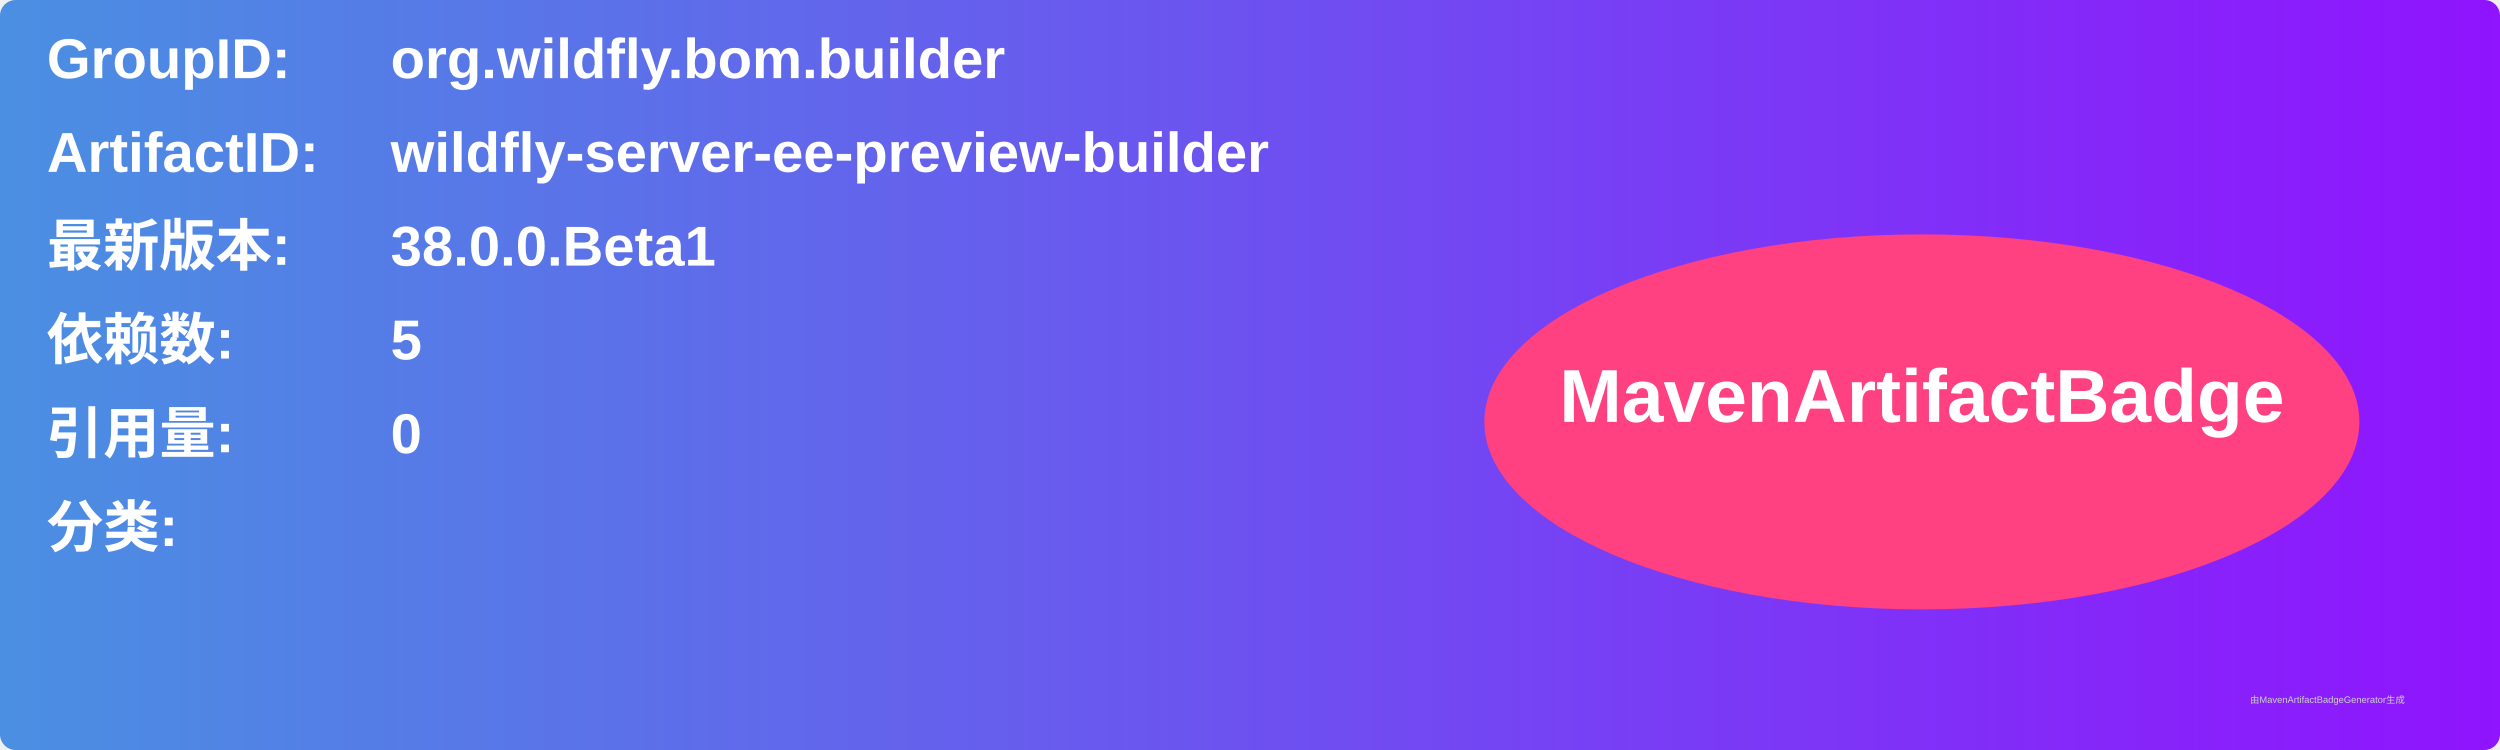
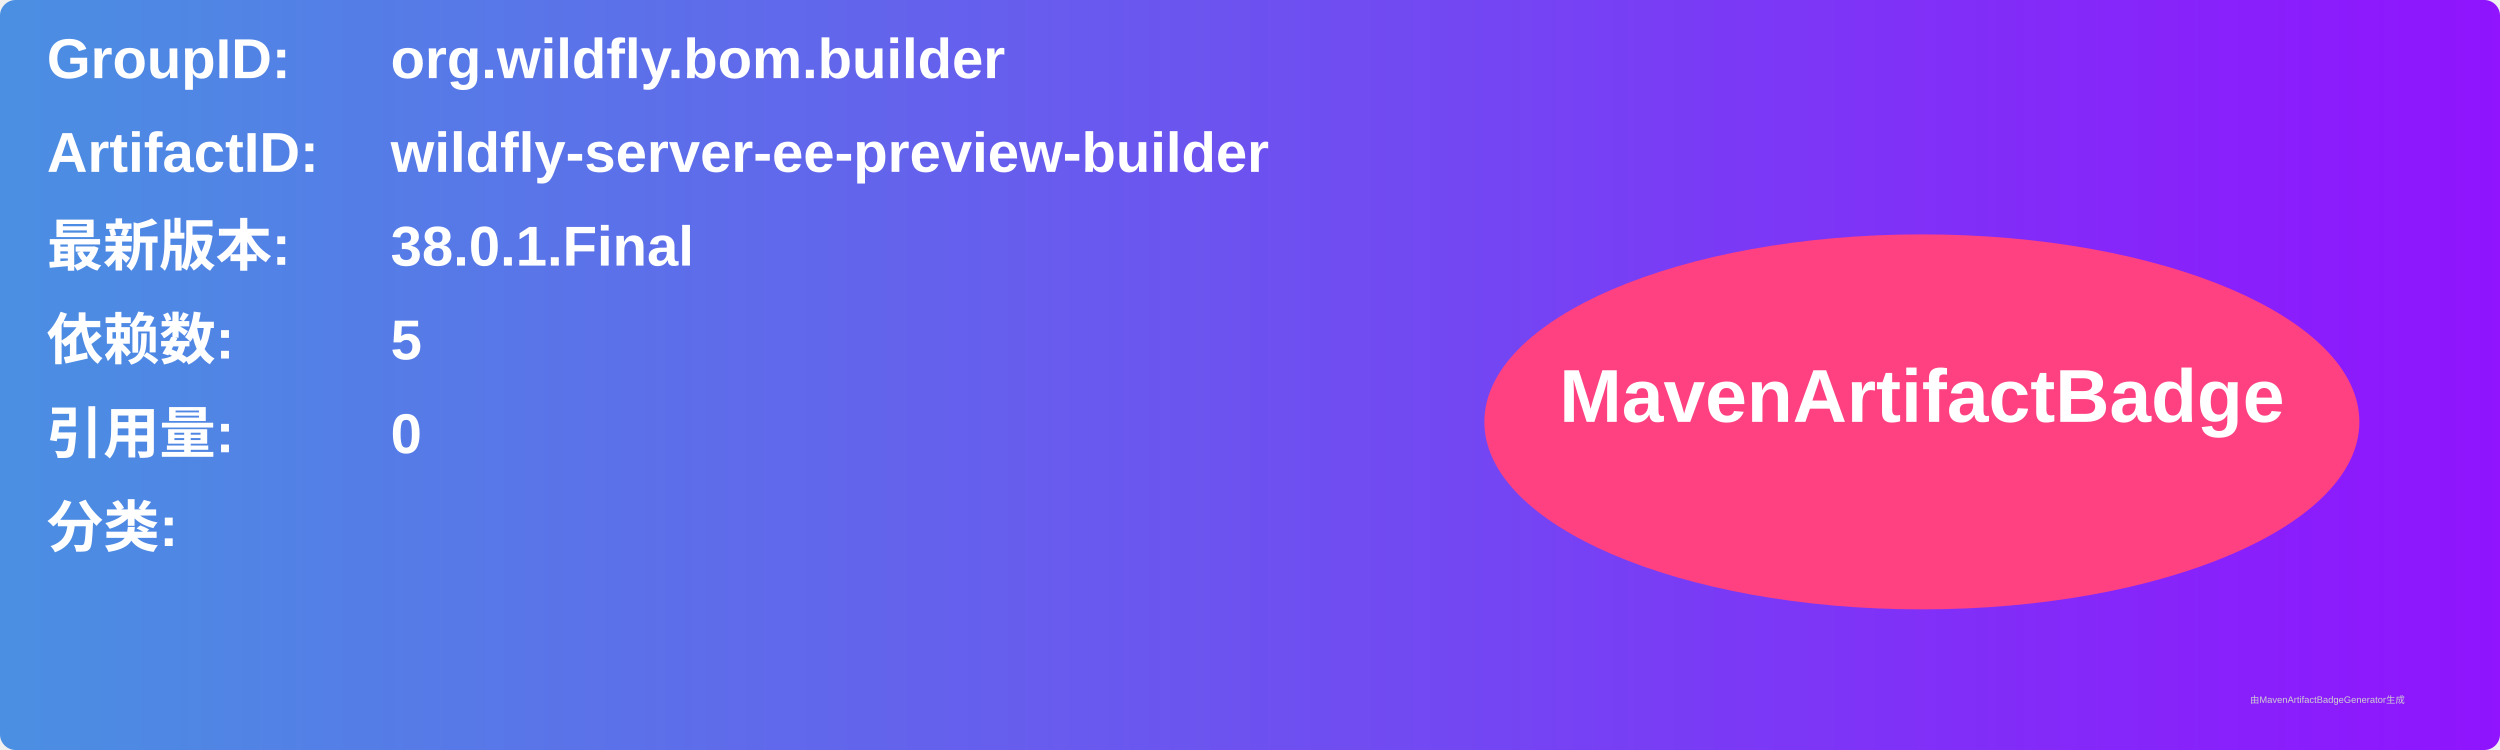
<svg xmlns="http://www.w3.org/2000/svg" width="800" height="240" viewBox="0 0 800 240">
  <linearGradient id="grad" x1="0%" y1="0%" x2="100%" y2="0%">
    <stop offset="0%" stop-color="#4a90e2" />
    <stop offset="100%" stop-color="#9013fe" />
  </linearGradient>
  <rect width="100%" height="100%" rx="5" ry="5" fill="url(#grad)" />
  <g transform="translate(15, 15)">
    <text x="0" y="10" font-family="Arial" font-size="18" fill="white" font-weight="bold" width="260">GroupID:</text>
    <text x="110" y="10" font-family="Arial" font-size="18" fill="white" font-weight="bold" width="460">org.wildfly.bom.builder</text>
    <text x="0" y="40" font-family="Arial" font-size="18" fill="white" font-weight="bold" width="260">ArtifactID:</text>
    <text x="110" y="40" font-family="Arial" font-size="18" fill="white" font-weight="bold" width="460">wildfly-server-ee-preview-builder</text>
    <text x="0" y="70" font-family="Arial" font-size="18" fill="white" font-weight="bold">最新版本:</text>
    <text x="110" y="70" font-family="Arial" font-size="18" fill="white" font-weight="bold">
-       <tspan font-weight="bold">38.0.0.Beta1</tspan>
+       <tspan font-weight="bold">38.0.1.Final</tspan>
    </text>
    <text x="0" y="100" font-family="Arial" font-size="18" fill="white" font-weight="bold">依赖数: </text>
    <text x="110" y="100" font-family="Arial" font-size="18" fill="white">
      <tspan font-weight="bold">5</tspan>
    </text>
    <text x="0" y="130" font-family="Arial" font-size="18" fill="white" font-weight="bold">引用量: </text>
    <text x="110" y="130" font-family="Arial" font-size="18" fill="white">
      <tspan font-weight="bold">0</tspan>
    </text>
    <text x="0" y="160" font-family="Arial" font-size="18" fill="white" font-weight="bold">分类:</text>
    <text x="10" y="190" font-family="Arial" font-size="10" fill="white">
      <tspan font-weight="bold" />
    </text>
    <ellipse cx="600" cy="120" rx="140" ry="60" fill="#ff4081" />
    <text x="600" y="120" text-anchor="middle" font-family="Arial" font-size="24" fill="white" font-weight="bold">MavenArtifactBadge</text>
  </g>
  <text x="720" y="225" font-family="Arial" font-size="3" fill="#d0d0d0">由MavenArtifactBadgeGenerator生成</text>
</svg>
